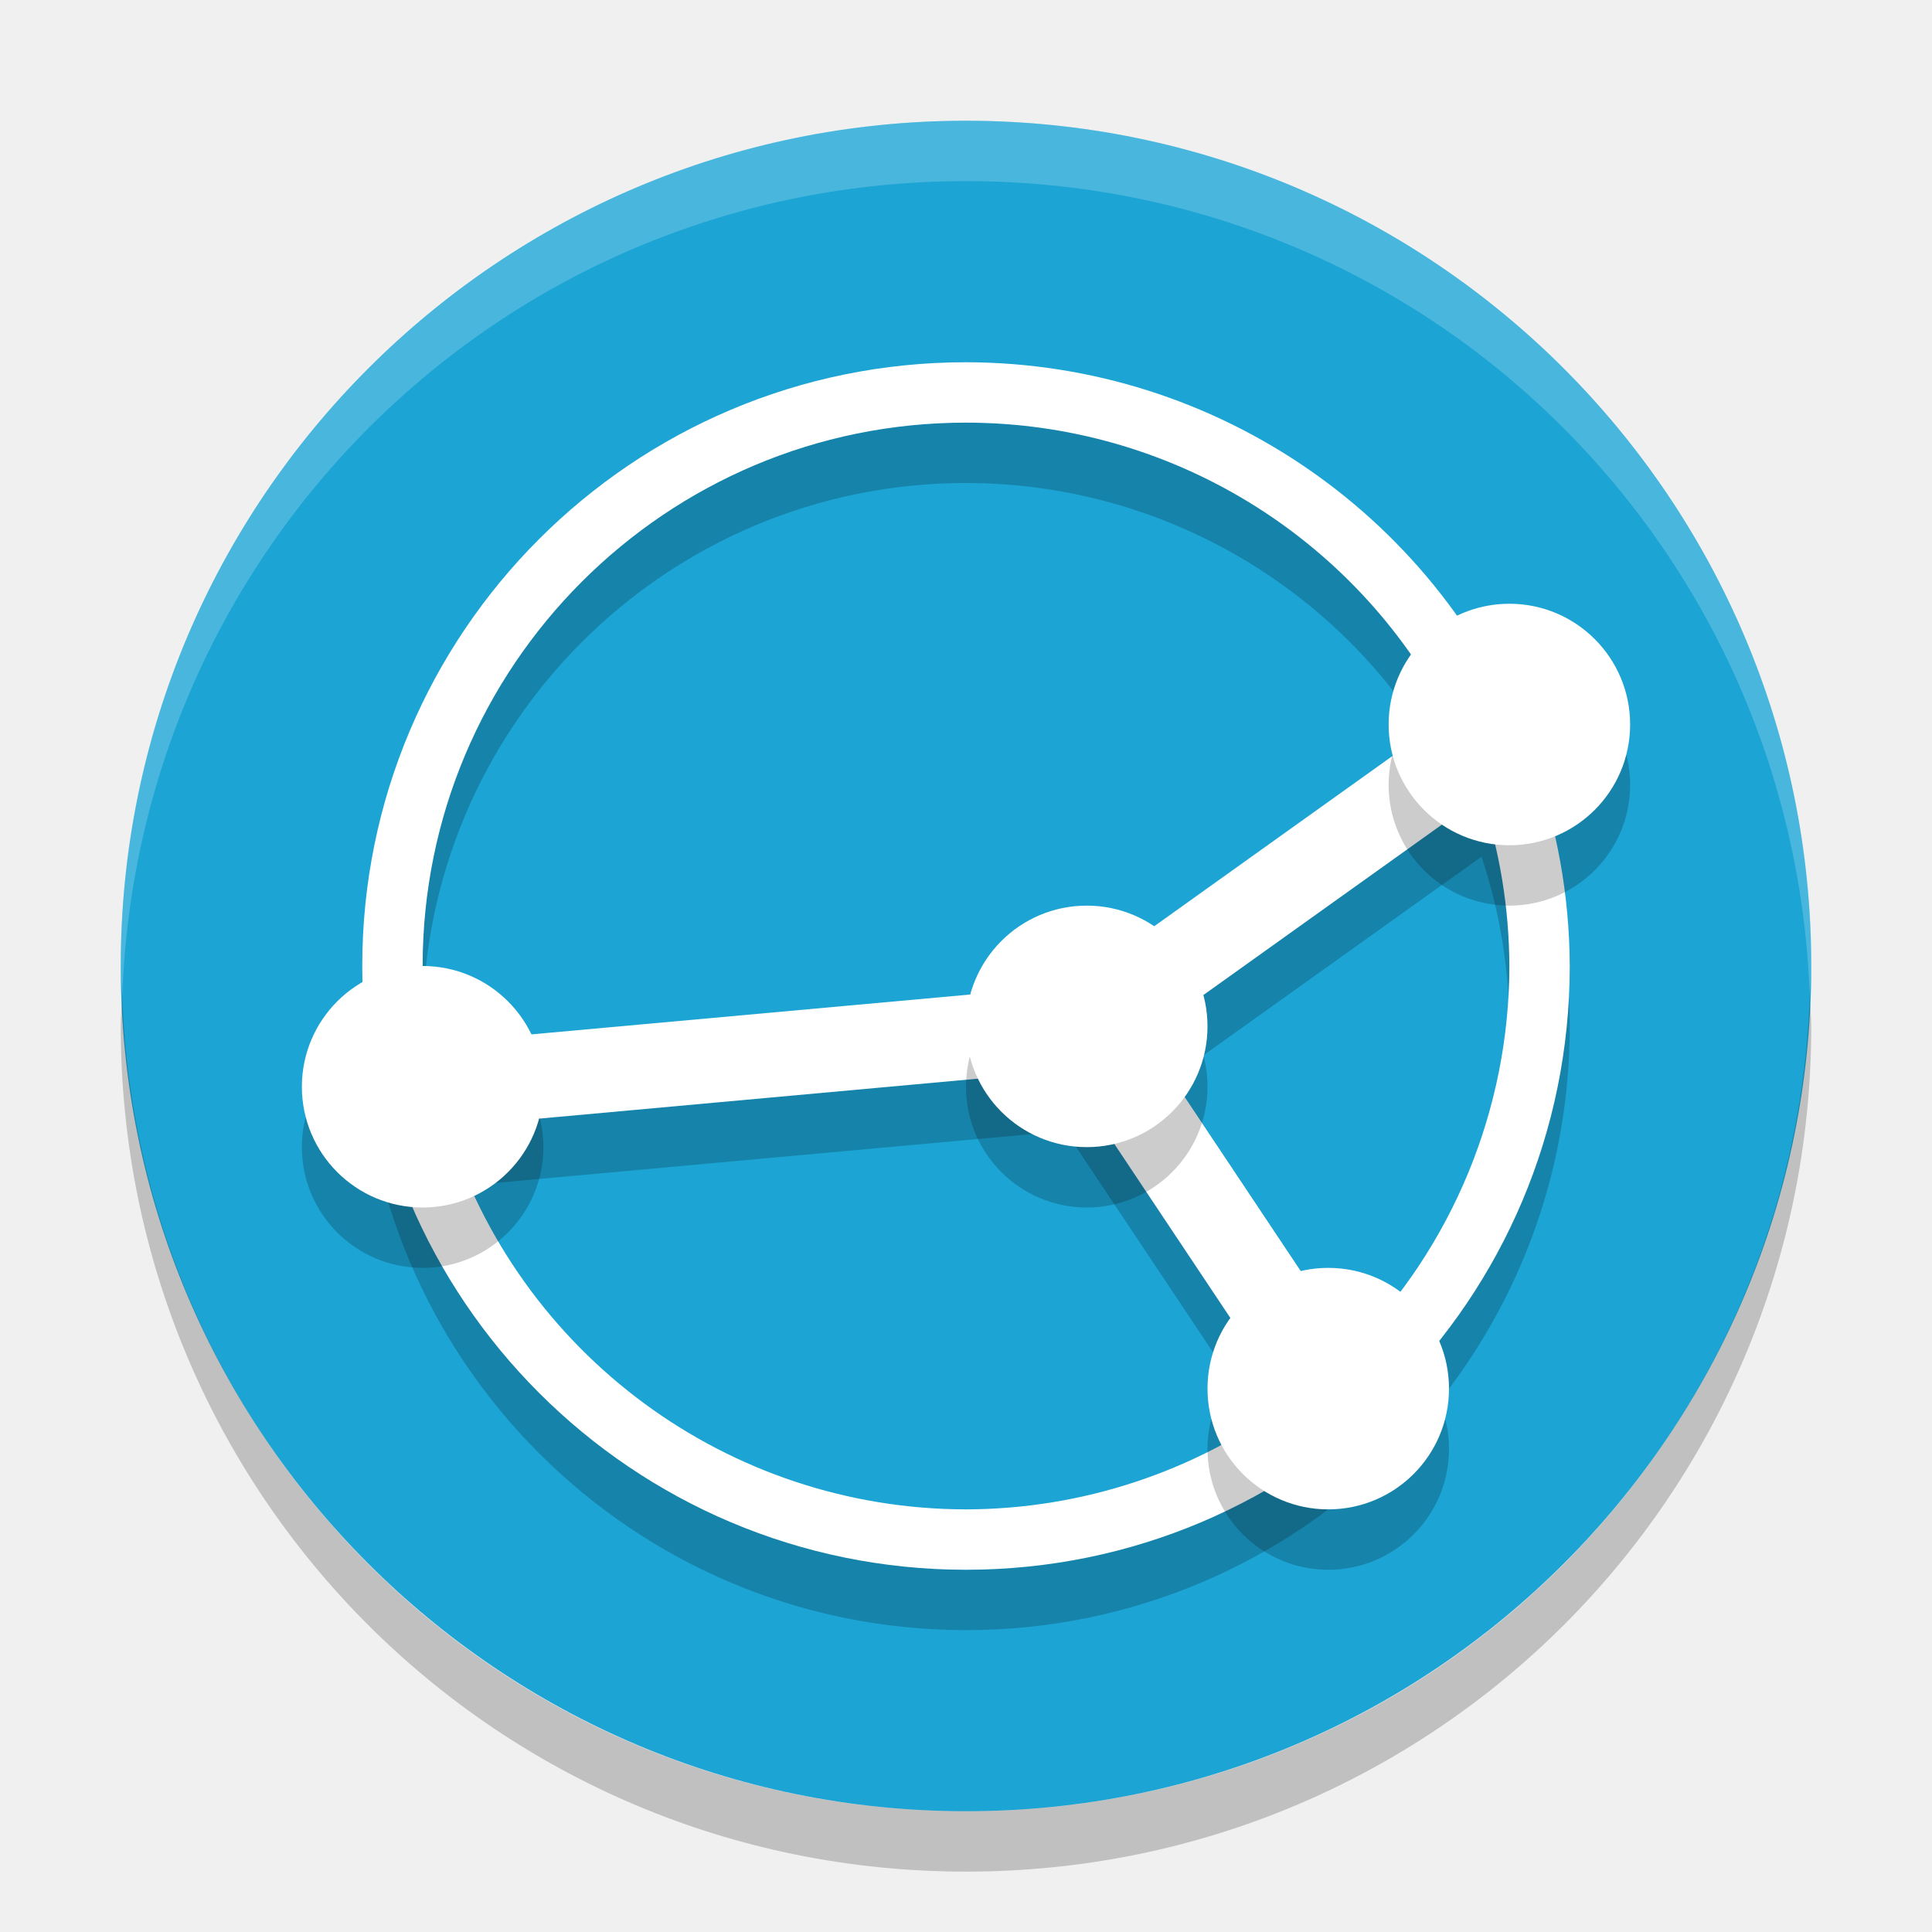
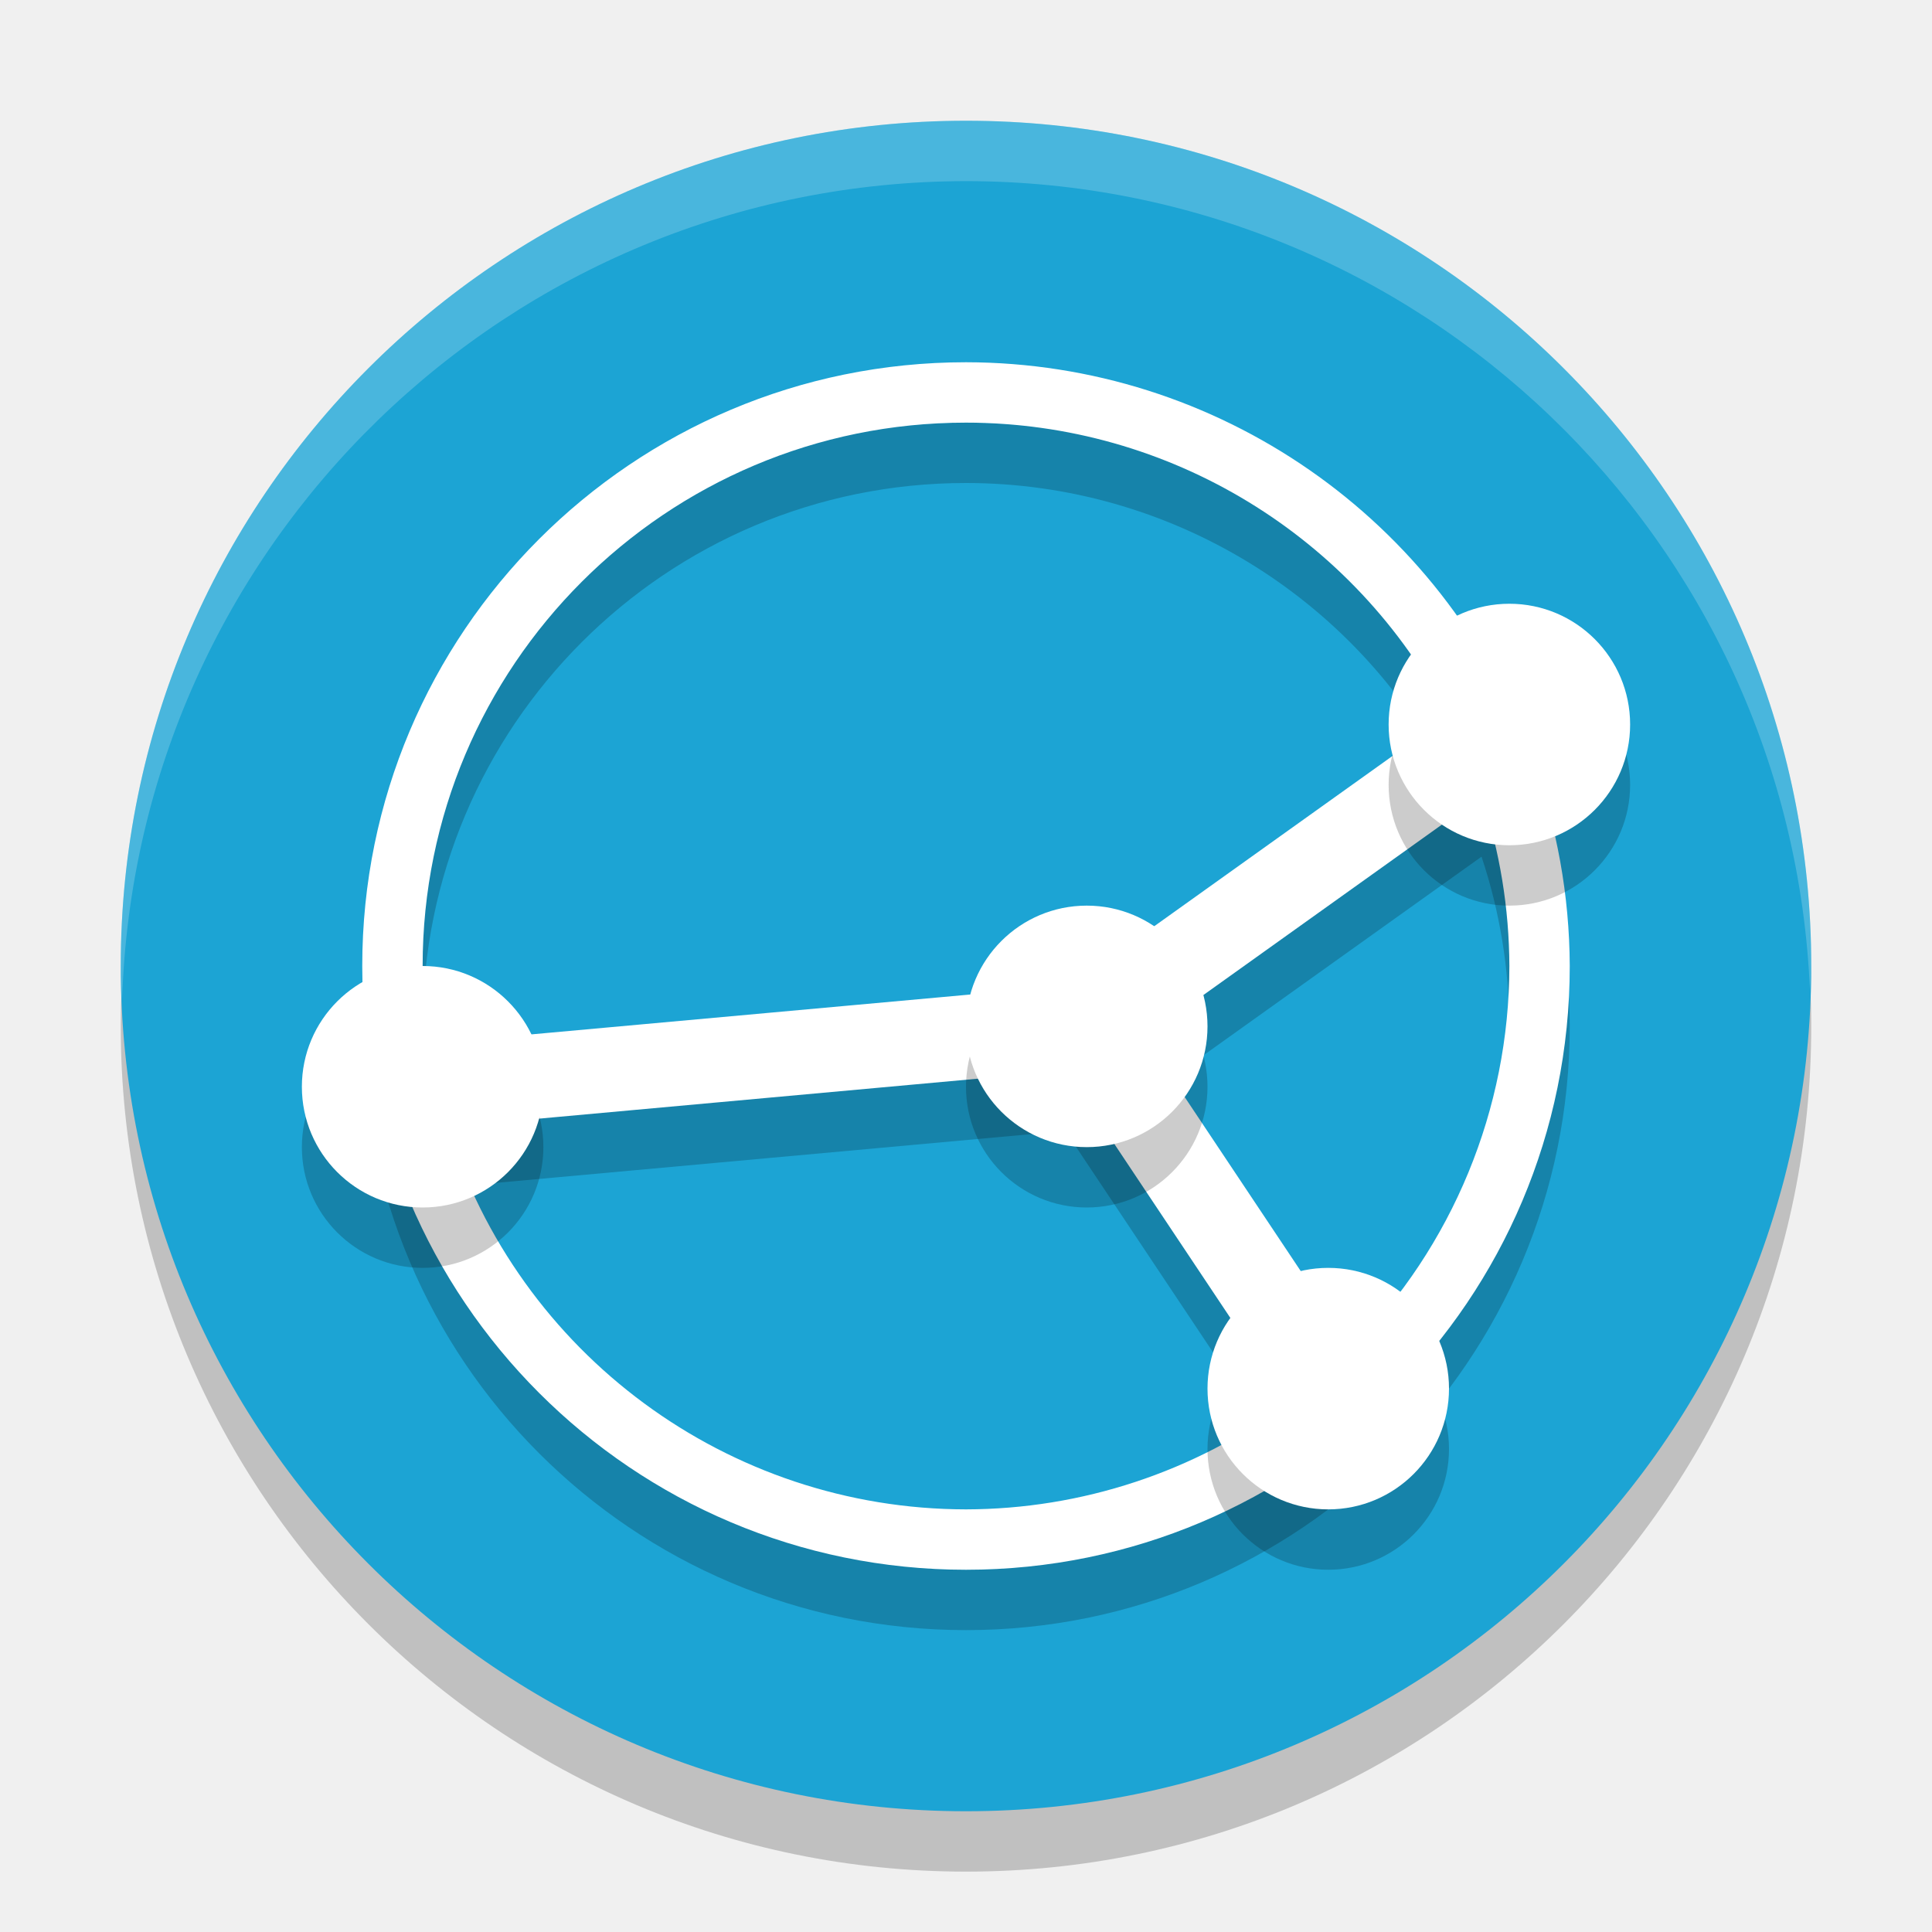
<svg xmlns="http://www.w3.org/2000/svg" width="32" height="32" version="1">
-   <rect fill="#1ca4d4" width="28" height="28" x="-30" y="-30" rx="14" ry="14" transform="matrix(0,-1,-1,0,0,0)" />
+   <circle cx="16" cy="17" r="14" style="opacity:0.2" />
+   <circle style="fill:#1ca4d4" cx="16" cy="16" r="14" />
  <path opacity=".2" d="m16 7a10 10 0 0 0 -10 10 10 10 0 0 0 10 10 10 10 0 0 0 10 -10 10 10 0 0 0 -0.615 -3.414l0.021-0.016-0.053-0.074a10 10 0 0 0 -9.354 -6.496zm0 1a9 9 0 0 1 7.988 4.861l-6.24 4.459-10.646 0.967a9 9 0 0 1 -0.102 -1.287 9 9 0 0 1 9 -9zm8.539 6.189a9 9 0 0 1 0.461 2.81 9 9 0 0 1 -2.607 6.326l-3.434-5.15 5.58-3.986zm-6.891 4.545 3.674 5.51a9 9 0 0 1 -5.322 1.755 9 9 0 0 1 -8.586 -6.334l10.234-0.932z" />
-   <path fill="#fff" d="m16 6a10 10 0 0 0 -10 10 10 10 0 0 0 10 10 10 10 0 0 0 10 -10 10 10 0 0 0 -0.615 -3.414l0.021-0.016-0.052-0.074a10 10 0 0 0 -9.354 -6.496zm0 1a9 9 0 0 1 7.988 4.861l-6.24 4.459-10.646 0.967a9 9 0 0 1 -0.102 -1.287 9 9 0 0 1 9 -9zm8.539 6.189a9 9 0 0 1 0.461 2.811 9 9 0 0 1 -2.607 6.326l-3.434-5.15 5.58-3.987zm-6.891 4.545l3.674 5.51a9 9 0 0 1 -5.322 1.756 9 9 0 0 1 -8.586 -6.334l10.234-0.932z" />
+   <path fill="#ffffff" d="m16 6a10 10 0 0 0 -10 10 10 10 0 0 0 10 10 10 10 0 0 0 10 -10 10 10 0 0 0 -0.615 -3.414l0.021-0.016-0.052-0.074a10 10 0 0 0 -9.354 -6.496zm0 1a9 9 0 0 1 7.988 4.861l-6.24 4.459-10.646 0.967a9 9 0 0 1 -0.102 -1.287 9 9 0 0 1 9 -9zm8.539 6.189a9 9 0 0 1 0.461 2.811 9 9 0 0 1 -2.607 6.326l-3.434-5.15 5.58-3.987zm-6.891 4.545l3.674 5.51a9 9 0 0 1 -5.322 1.756 9 9 0 0 1 -8.586 -6.334l10.234-0.932z" />
  <g opacity=".2" transform="translate(0,1)">
    <circle cx="7" cy="18" r="2" />
    <circle cx="22" cy="23" r="2" />
    <circle cx="25" cy="12" r="2" />
    <circle cx="18" cy="17" r="2" />
  </g>
-   <g fill="#fff">
+   <g fill="#ffffff">
    <circle cx="7" cy="18" r="2" />
    <circle cx="22" cy="23" r="2" />
    <circle cx="25" cy="12" r="2" />
    <circle cx="18" cy="17" r="2" />
  </g>
-   <path fill="#fff" opacity=".2" d="m16 2c-7.756 0-14 6.244-14 14 0 0.169 0.019 0.333 0.025 0.5 0.264-7.521 6.387-13.5 13.975-13.5 7.587 0 13.711 5.979 13.975 13.5 0.005-0.167 0.025-0.331 0.025-0.5 0-7.756-6.244-14-14-14z" />
-   <path opacity=".2" d="m2.025 16.5c-0.006 0.167-0.025 0.331-0.025 0.5 0 7.756 6.244 14 14 14s14-6.244 14-14c0-0.169-0.02-0.333-0.025-0.5-0.264 7.521-6.388 13.5-13.975 13.5-7.587 0-13.711-5.979-13.975-13.5z" />
+   <path style="opacity:0.2;fill:#ffffff" d="M 16 2 A 14 14 0 0 0 2 16 A 14 14 0 0 0 2.022 16.586 A 14 14 0 0 1 16 3 A 14 14 0 0 1 29.979 16.414 A 14 14 0 0 0 30 16 A 14 14 0 0 0 16 2 z" />
</svg>
